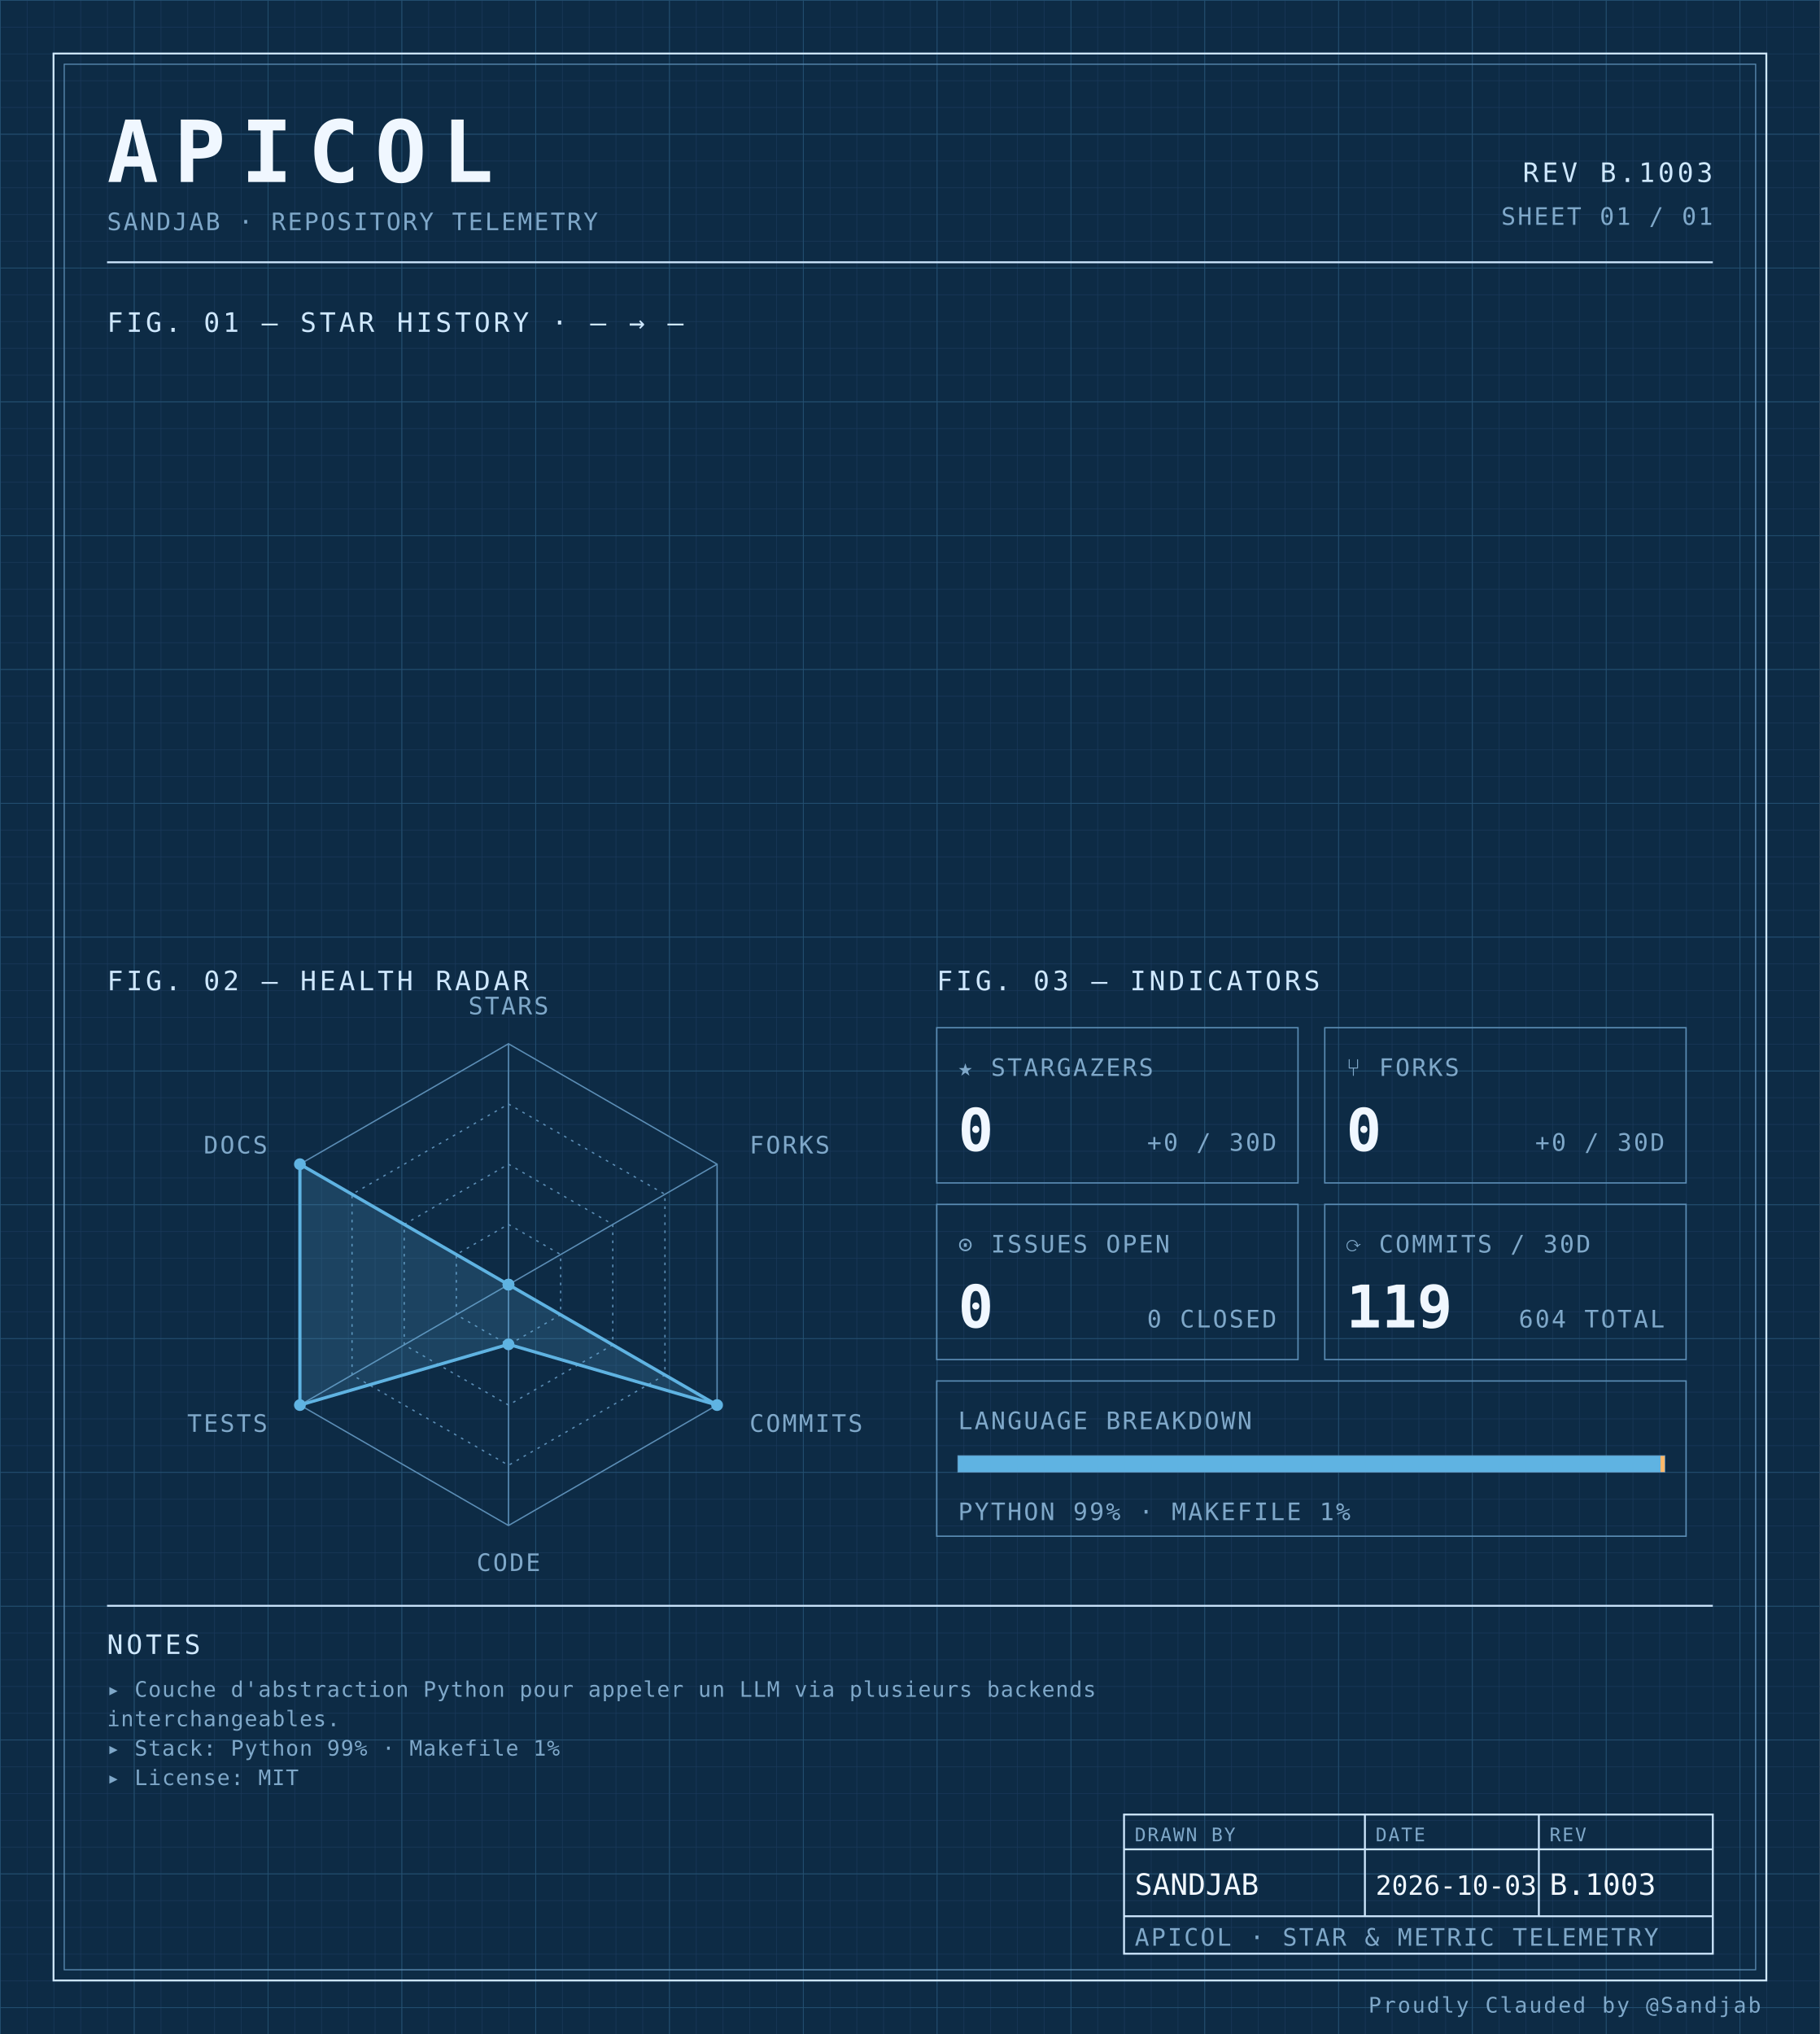
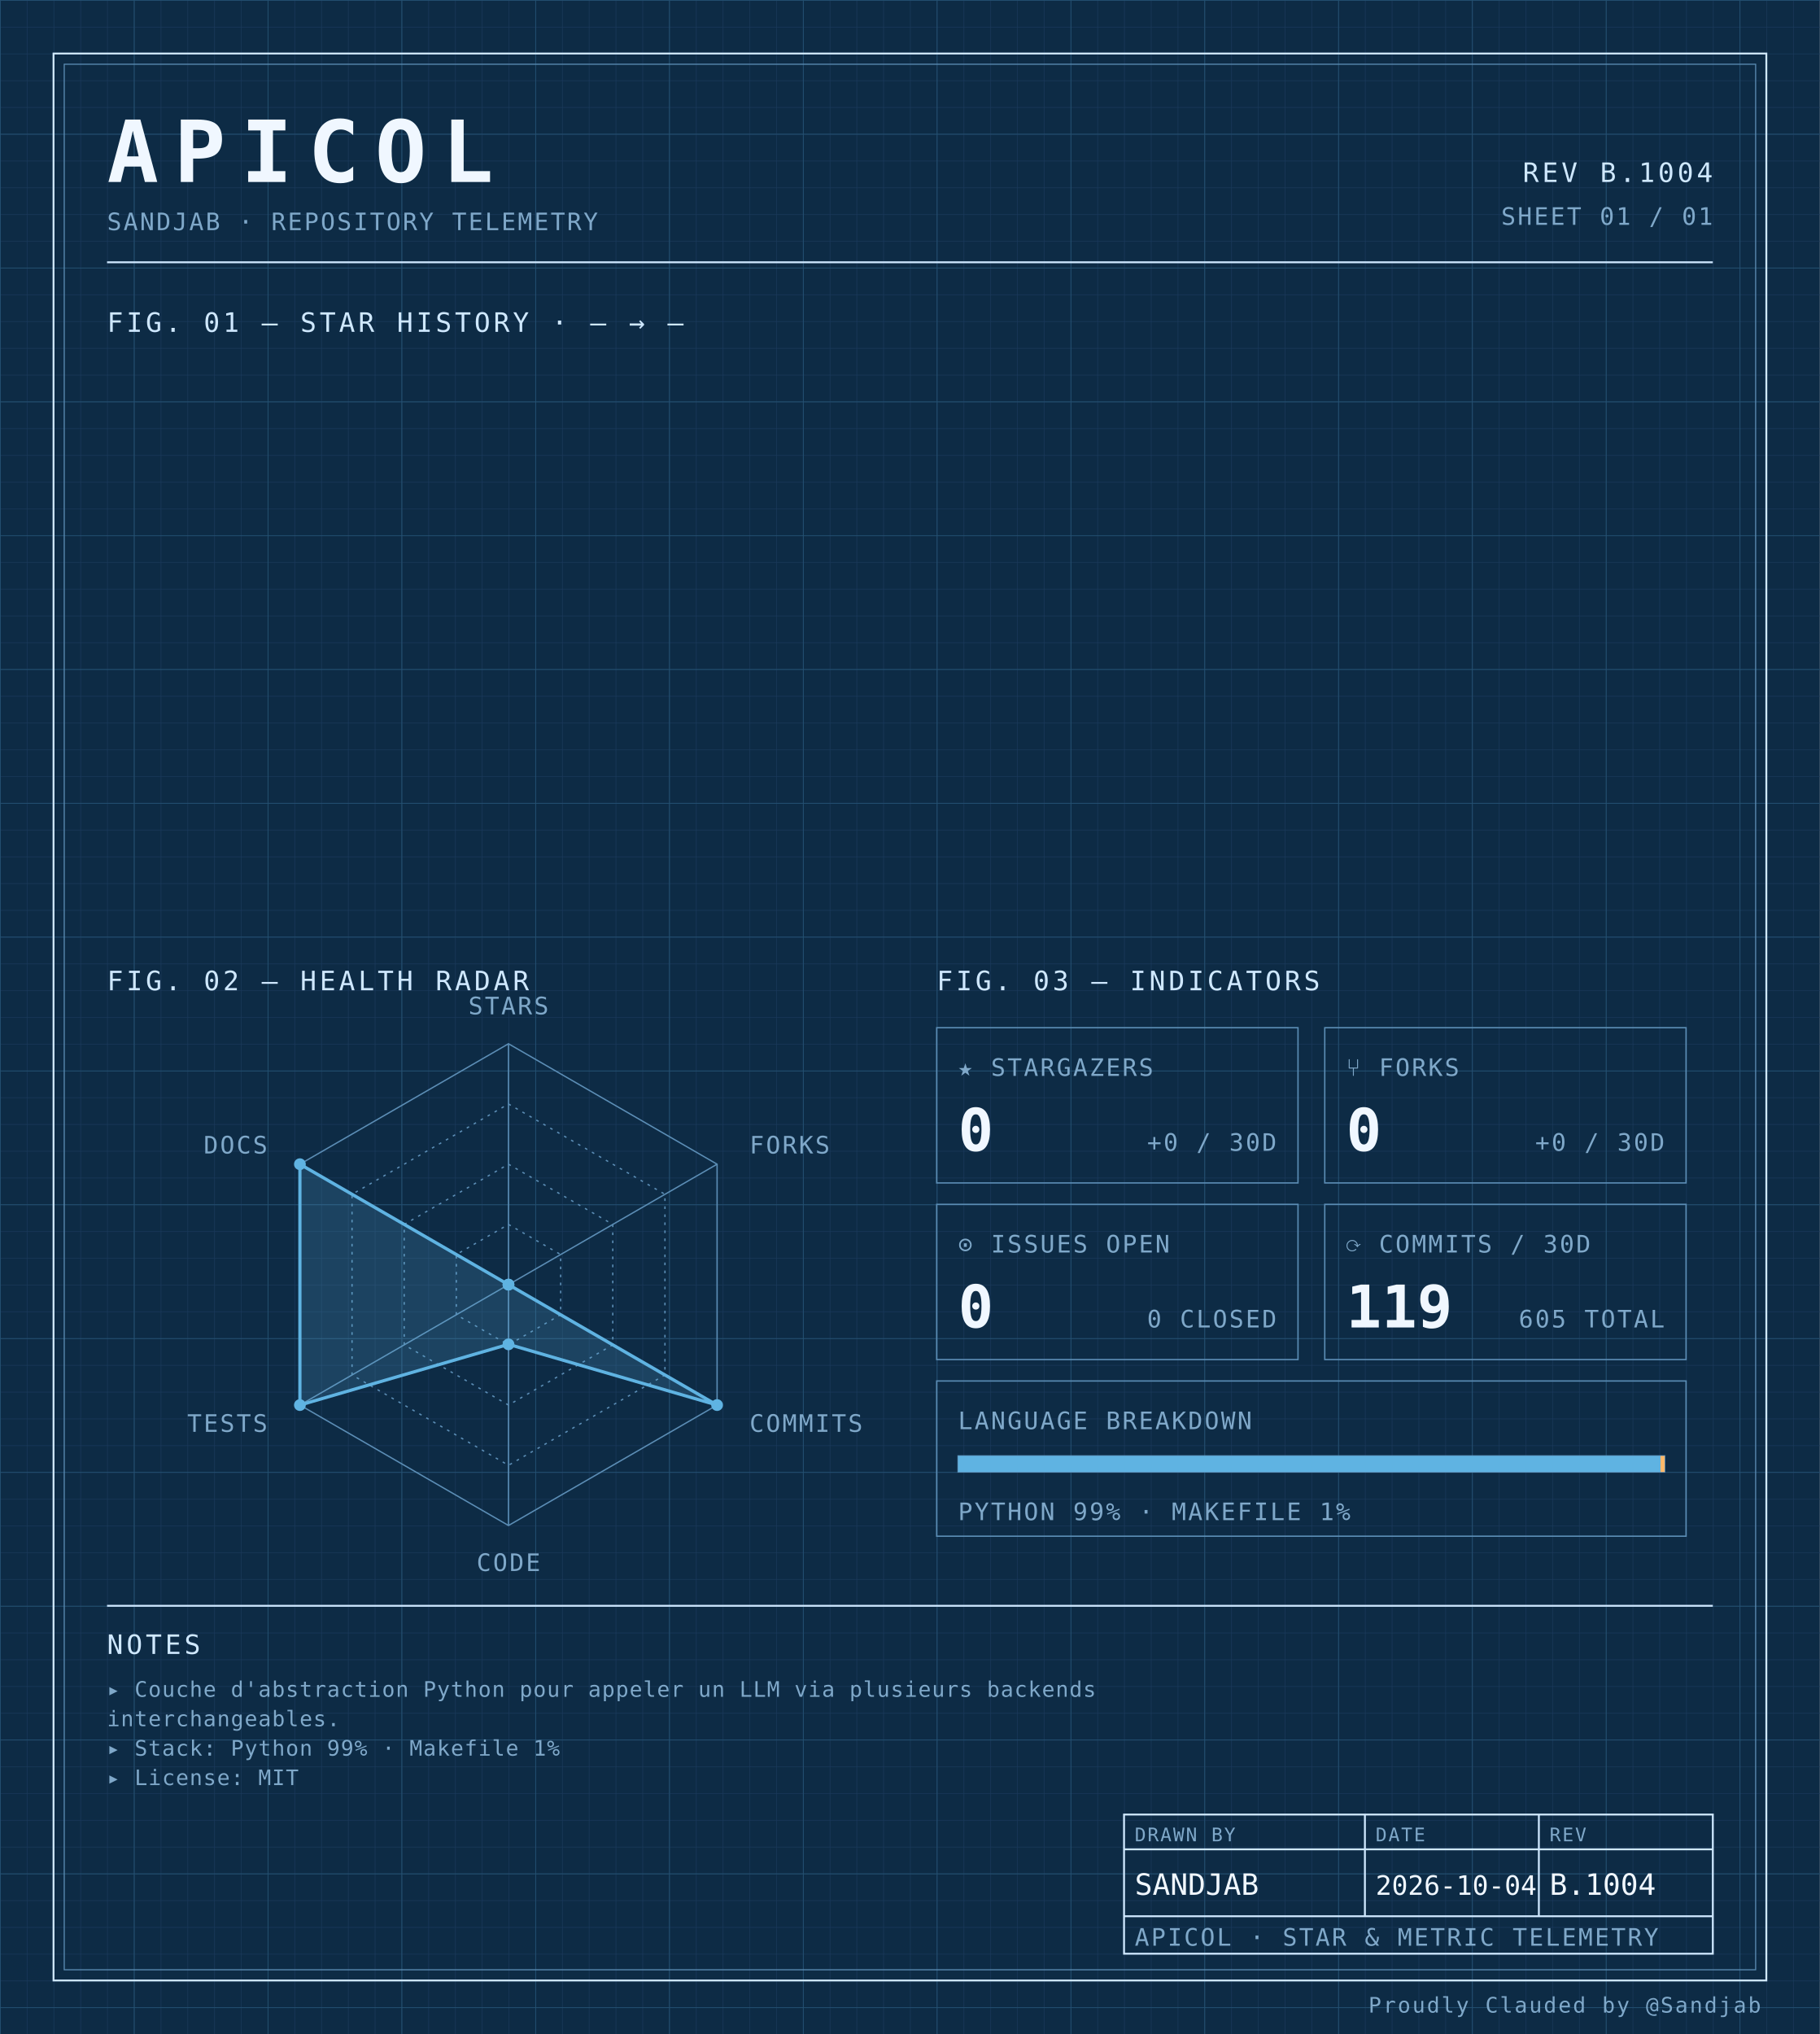
<svg xmlns="http://www.w3.org/2000/svg" width="100%" viewBox="0 0 680 760" role="img">
  <defs>
    <pattern id="grid-fine" width="10" height="10" patternUnits="userSpaceOnUse">
      <path d="M10 0H0V10" fill="none" stroke="#1a3a5c" stroke-width="0.4" />
    </pattern>
    <pattern id="grid-major" width="50" height="50" patternUnits="userSpaceOnUse">
      <path d="M50 0H0V50" fill="none" stroke="#245273" stroke-width="0.5" />
    </pattern>
  </defs>
  <rect x="0" y="0" width="680" height="760" fill="#0d2b45" />
  <rect x="0" y="0" width="680" height="760" fill="url(#grid-fine)" />
  <rect x="0" y="0" width="680" height="760" fill="url(#grid-major)" />
  <rect x="20" y="20" width="640" height="720" fill="none" stroke="#cfe8ff" stroke-width="0.7" />
  <rect x="24" y="24" width="632" height="712" fill="none" stroke="#5b8db5" stroke-width="0.4" />
  <text x="40" y="68" font-family="ui-monospace, 'SF Mono', 'JetBrains Mono', 'Cascadia Code', Consolas, monospace" font-size="32" font-weight="700" fill="#f0f7ff" text-anchor="start" letter-spacing="0.18em">APICOL</text>
  <text x="40" y="86" font-family="ui-monospace, 'SF Mono', 'JetBrains Mono', 'Cascadia Code', Consolas, monospace" font-size="9" font-weight="400" fill="#7fa8c9" text-anchor="start" letter-spacing="0.08em">SANDJAB · REPOSITORY TELEMETRY</text>
-   <text x="640" y="68" font-family="ui-monospace, 'SF Mono', 'JetBrains Mono', 'Cascadia Code', Consolas, monospace" font-size="10" font-weight="400" fill="#cfe8ff" text-anchor="end" letter-spacing="0.12em">REV B.1003</text>
+   <text x="640" y="68" font-family="ui-monospace, 'SF Mono', 'JetBrains Mono', 'Cascadia Code', Consolas, monospace" font-size="10" font-weight="400" fill="#cfe8ff" text-anchor="end" letter-spacing="0.12em">REV B.1004</text>
  <text x="640" y="84" font-family="ui-monospace, 'SF Mono', 'JetBrains Mono', 'Cascadia Code', Consolas, monospace" font-size="9" font-weight="400" fill="#7fa8c9" text-anchor="end" letter-spacing="0.08em">SHEET 01 / 01</text>
  <line x1="40" y1="98" x2="640" y2="98" stroke="#cfe8ff" stroke-width="0.7" />
  <text x="40" y="124" font-family="ui-monospace, 'SF Mono', 'JetBrains Mono', 'Cascadia Code', Consolas, monospace" font-size="10" font-weight="400" fill="#cfe8ff" text-anchor="start" letter-spacing="0.12em">FIG. 01 — STAR HISTORY · — → —</text>
  <text x="40" y="370" font-family="ui-monospace, 'SF Mono', 'JetBrains Mono', 'Cascadia Code', Consolas, monospace" font-size="10" font-weight="400" fill="#cfe8ff" text-anchor="start" letter-spacing="0.12em">FIG. 02 — HEALTH RADAR</text>
  <g transform="translate(190 480)">
    <polygon points="0.00,-90.00 77.94,-45.00 77.94,45.00 0.00,90.00 -77.94,45.00 -77.94,-45.00" fill="none" stroke="#5b8db5" stroke-width="0.5" />
    <polygon points="0.00,-67.50 58.46,-33.75 58.46,33.75 0.00,67.50 -58.46,33.75 -58.46,-33.75" fill="none" stroke="#5b8db5" stroke-width="0.5" stroke-dasharray="1,2" />
    <polygon points="0.00,-45.00 38.97,-22.50 38.97,22.50 0.00,45.00 -38.97,22.50 -38.97,-22.50" fill="none" stroke="#5b8db5" stroke-width="0.5" stroke-dasharray="1,2" />
    <polygon points="0.00,-22.50 19.49,-11.25 19.49,11.25 0.00,22.50 -19.49,11.25 -19.49,-11.25" fill="none" stroke="#5b8db5" stroke-width="0.5" stroke-dasharray="1,2" />
    <line x1="0" y1="0" x2="0.00" y2="-90.00" stroke="#5b8db5" stroke-width="0.5" />
    <line x1="0" y1="0" x2="77.94" y2="-45.00" stroke="#5b8db5" stroke-width="0.5" />
    <line x1="0" y1="0" x2="77.94" y2="45.00" stroke="#5b8db5" stroke-width="0.5" />
    <line x1="0" y1="0" x2="0.00" y2="90.00" stroke="#5b8db5" stroke-width="0.5" />
    <line x1="0" y1="0" x2="-77.94" y2="45.00" stroke="#5b8db5" stroke-width="0.5" />
    <line x1="0" y1="0" x2="-77.94" y2="-45.00" stroke="#5b8db5" stroke-width="0.5" />
    <polygon points="0.00,0.00 0.00,0.00 77.94,45.00 0.00,22.31 -77.94,45.00 -77.94,-45.00" fill="#5fb3e2" fill-opacity="0.18" stroke="#5fb3e2" stroke-width="1.2" />
    <circle cx="0.00" cy="0.00" r="2.2" fill="#5fb3e2" />
    <circle cx="0.00" cy="0.00" r="2.2" fill="#5fb3e2" />
    <circle cx="77.94" cy="45.00" r="2.2" fill="#5fb3e2" />
    <circle cx="0.00" cy="22.31" r="2.2" fill="#5fb3e2" />
    <circle cx="-77.94" cy="45.00" r="2.2" fill="#5fb3e2" />
    <circle cx="-77.94" cy="-45.00" r="2.2" fill="#5fb3e2" />
    <text x="6.3681633555662356e-15" y="-101" font-family="ui-monospace, 'SF Mono', 'JetBrains Mono', 'Cascadia Code', Consolas, monospace" font-size="9" font-weight="400" fill="#7fa8c9" text-anchor="middle" letter-spacing="0.08em">STARS</text>
    <text x="90.067" y="-49" font-family="ui-monospace, 'SF Mono', 'JetBrains Mono', 'Cascadia Code', Consolas, monospace" font-size="9" font-weight="400" fill="#7fa8c9" text-anchor="start" letter-spacing="0.08em">FORKS</text>
    <text x="90.067" y="55" font-family="ui-monospace, 'SF Mono', 'JetBrains Mono', 'Cascadia Code', Consolas, monospace" font-size="9" font-weight="400" fill="#7fa8c9" text-anchor="start" letter-spacing="0.08em">COMMITS</text>
    <text x="6.3681633555662356e-15" y="107" font-family="ui-monospace, 'SF Mono', 'JetBrains Mono', 'Cascadia Code', Consolas, monospace" font-size="9" font-weight="400" fill="#7fa8c9" text-anchor="middle" letter-spacing="0.08em">CODE</text>
    <text x="-90.067" y="55" font-family="ui-monospace, 'SF Mono', 'JetBrains Mono', 'Cascadia Code', Consolas, monospace" font-size="9" font-weight="400" fill="#7fa8c9" text-anchor="end" letter-spacing="0.08em">TESTS</text>
    <text x="-90.067" y="-49" font-family="ui-monospace, 'SF Mono', 'JetBrains Mono', 'Cascadia Code', Consolas, monospace" font-size="9" font-weight="400" fill="#7fa8c9" text-anchor="end" letter-spacing="0.08em">DOCS</text>
  </g>
  <text x="350" y="370" font-family="ui-monospace, 'SF Mono', 'JetBrains Mono', 'Cascadia Code', Consolas, monospace" font-size="10" font-weight="400" fill="#cfe8ff" text-anchor="start" letter-spacing="0.12em">FIG. 03 — INDICATORS</text>
  <rect x="350" y="384" width="135" height="58" fill="none" stroke="#5b8db5" stroke-width="0.5" />
  <text x="358" y="402" font-family="ui-monospace, 'SF Mono', 'JetBrains Mono', 'Cascadia Code', Consolas, monospace" font-size="9" font-weight="400" fill="#7fa8c9" text-anchor="start" letter-spacing="0.08em">★ STARGAZERS</text>
  <text x="358" y="430" font-family="ui-monospace, 'SF Mono', 'JetBrains Mono', 'Cascadia Code', Consolas, monospace" font-size="22" font-weight="700" fill="#f0f7ff" text-anchor="start" letter-spacing="normal">0</text>
  <text x="477" y="430" font-family="ui-monospace, 'SF Mono', 'JetBrains Mono', 'Cascadia Code', Consolas, monospace" font-size="9" font-weight="400" fill="#7fa8c9" text-anchor="end" letter-spacing="0.08em">+0 / 30D</text>
  <rect x="495" y="384" width="135" height="58" fill="none" stroke="#5b8db5" stroke-width="0.5" />
  <text x="503" y="402" font-family="ui-monospace, 'SF Mono', 'JetBrains Mono', 'Cascadia Code', Consolas, monospace" font-size="9" font-weight="400" fill="#7fa8c9" text-anchor="start" letter-spacing="0.08em">⑂ FORKS</text>
  <text x="503" y="430" font-family="ui-monospace, 'SF Mono', 'JetBrains Mono', 'Cascadia Code', Consolas, monospace" font-size="22" font-weight="700" fill="#f0f7ff" text-anchor="start" letter-spacing="normal">0</text>
  <text x="622" y="430" font-family="ui-monospace, 'SF Mono', 'JetBrains Mono', 'Cascadia Code', Consolas, monospace" font-size="9" font-weight="400" fill="#7fa8c9" text-anchor="end" letter-spacing="0.08em">+0 / 30D</text>
  <rect x="350" y="450" width="135" height="58" fill="none" stroke="#5b8db5" stroke-width="0.5" />
  <text x="358" y="468" font-family="ui-monospace, 'SF Mono', 'JetBrains Mono', 'Cascadia Code', Consolas, monospace" font-size="9" font-weight="400" fill="#7fa8c9" text-anchor="start" letter-spacing="0.08em">⊙ ISSUES OPEN</text>
  <text x="358" y="496" font-family="ui-monospace, 'SF Mono', 'JetBrains Mono', 'Cascadia Code', Consolas, monospace" font-size="22" font-weight="700" fill="#f0f7ff" text-anchor="start" letter-spacing="normal">0</text>
  <text x="477" y="496" font-family="ui-monospace, 'SF Mono', 'JetBrains Mono', 'Cascadia Code', Consolas, monospace" font-size="9" font-weight="400" fill="#7fa8c9" text-anchor="end" letter-spacing="0.08em">0 CLOSED</text>
  <rect x="495" y="450" width="135" height="58" fill="none" stroke="#5b8db5" stroke-width="0.5" />
  <text x="503" y="468" font-family="ui-monospace, 'SF Mono', 'JetBrains Mono', 'Cascadia Code', Consolas, monospace" font-size="9" font-weight="400" fill="#7fa8c9" text-anchor="start" letter-spacing="0.08em">⟳ COMMITS / 30D</text>
  <text x="503" y="496" font-family="ui-monospace, 'SF Mono', 'JetBrains Mono', 'Cascadia Code', Consolas, monospace" font-size="22" font-weight="700" fill="#f0f7ff" text-anchor="start" letter-spacing="normal">119</text>
-   <text x="622" y="496" font-family="ui-monospace, 'SF Mono', 'JetBrains Mono', 'Cascadia Code', Consolas, monospace" font-size="9" font-weight="400" fill="#7fa8c9" text-anchor="end" letter-spacing="0.08em">604 TOTAL</text>
+   <text x="622" y="496" font-family="ui-monospace, 'SF Mono', 'JetBrains Mono', 'Cascadia Code', Consolas, monospace" font-size="9" font-weight="400" fill="#7fa8c9" text-anchor="end" letter-spacing="0.08em">605 TOTAL</text>
  <rect x="350" y="516" width="280" height="58" fill="none" stroke="#5b8db5" stroke-width="0.5" />
  <text x="358" y="534" font-family="ui-monospace, 'SF Mono', 'JetBrains Mono', 'Cascadia Code', Consolas, monospace" font-size="9" font-weight="400" fill="#7fa8c9" text-anchor="start" letter-spacing="0.08em">LANGUAGE BREAKDOWN</text>
  <rect x="358" y="544" width="264" height="6" fill="none" stroke="#5b8db5" stroke-width="0.5" />
  <rect x="358" y="544" width="262.46" height="6" fill="#5fb3e2" />
  <rect x="620.456" y="544" width="1.54" height="6" fill="#ffb96b" />
  <text x="358" y="568" font-family="ui-monospace, 'SF Mono', 'JetBrains Mono', 'Cascadia Code', Consolas, monospace" font-size="9" font-weight="400" fill="#7fa8c9" text-anchor="start" letter-spacing="0.08em">PYTHON 99% · MAKEFILE 1%</text>
  <line x1="40" y1="600" x2="640" y2="600" stroke="#cfe8ff" stroke-width="0.7" />
  <text x="40" y="618" font-family="ui-monospace, 'SF Mono', 'JetBrains Mono', 'Cascadia Code', Consolas, monospace" font-size="10" font-weight="400" fill="#cfe8ff" text-anchor="start" letter-spacing="0.12em">NOTES</text>
  <text x="40" y="634" font-family="ui-monospace, 'SF Mono', 'JetBrains Mono', 'Cascadia Code', Consolas, monospace" font-size="8" font-weight="400" fill="#7fa8c9" text-anchor="start" letter-spacing="0.04em">▸ Couche d'abstraction Python pour appeler un LLM via plusieurs backends</text>
  <text x="40" y="645" font-family="ui-monospace, 'SF Mono', 'JetBrains Mono', 'Cascadia Code', Consolas, monospace" font-size="8" font-weight="400" fill="#7fa8c9" text-anchor="start" letter-spacing="0.04em">  interchangeables.</text>
  <text x="40" y="656" font-family="ui-monospace, 'SF Mono', 'JetBrains Mono', 'Cascadia Code', Consolas, monospace" font-size="8" font-weight="400" fill="#7fa8c9" text-anchor="start" letter-spacing="0.04em">▸ Stack: Python 99% · Makefile 1%</text>
  <text x="40" y="667" font-family="ui-monospace, 'SF Mono', 'JetBrains Mono', 'Cascadia Code', Consolas, monospace" font-size="8" font-weight="400" fill="#7fa8c9" text-anchor="start" letter-spacing="0.04em">▸ License: MIT</text>
  <rect x="420" y="678" width="220" height="52" fill="none" stroke="#cfe8ff" stroke-width="0.7" />
  <line x1="420" y1="691" x2="640" y2="691" stroke="#cfe8ff" stroke-width="0.7" />
  <line x1="420" y1="716" x2="640" y2="716" stroke="#cfe8ff" stroke-width="0.7" />
  <line x1="510" y1="678" x2="510" y2="716" stroke="#cfe8ff" stroke-width="0.7" />
  <line x1="575" y1="678" x2="575" y2="716" stroke="#cfe8ff" stroke-width="0.7" />
  <text x="424" y="688" font-family="ui-monospace, 'SF Mono', 'JetBrains Mono', 'Cascadia Code', Consolas, monospace" font-size="7" font-weight="400" fill="#7fa8c9" text-anchor="start" letter-spacing="0.08em">DRAWN BY</text>
  <text x="514" y="688" font-family="ui-monospace, 'SF Mono', 'JetBrains Mono', 'Cascadia Code', Consolas, monospace" font-size="7" font-weight="400" fill="#7fa8c9" text-anchor="start" letter-spacing="0.08em">DATE</text>
  <text x="579" y="688" font-family="ui-monospace, 'SF Mono', 'JetBrains Mono', 'Cascadia Code', Consolas, monospace" font-size="7" font-weight="400" fill="#7fa8c9" text-anchor="start" letter-spacing="0.08em">REV</text>
  <text x="424" y="708" font-family="ui-monospace, 'SF Mono', 'JetBrains Mono', 'Cascadia Code', Consolas, monospace" font-size="11" font-weight="400" fill="#f0f7ff" text-anchor="start" letter-spacing="normal">SANDJAB</text>
-   <text x="514" y="708" font-family="ui-monospace, 'SF Mono', 'JetBrains Mono', 'Cascadia Code', Consolas, monospace" font-size="10" font-weight="400" fill="#f0f7ff" text-anchor="start" letter-spacing="normal">2026-10-03</text>
-   <text x="579" y="708" font-family="ui-monospace, 'SF Mono', 'JetBrains Mono', 'Cascadia Code', Consolas, monospace" font-size="11" font-weight="400" fill="#f0f7ff" text-anchor="start" letter-spacing="normal">B.1003</text>
+   <text x="514" y="708" font-family="ui-monospace, 'SF Mono', 'JetBrains Mono', 'Cascadia Code', Consolas, monospace" font-size="10" font-weight="400" fill="#f0f7ff" text-anchor="start" letter-spacing="normal">2026-10-04</text>
+   <text x="579" y="708" font-family="ui-monospace, 'SF Mono', 'JetBrains Mono', 'Cascadia Code', Consolas, monospace" font-size="11" font-weight="400" fill="#f0f7ff" text-anchor="start" letter-spacing="normal">B.1004</text>
  <text x="424" y="727" font-family="ui-monospace, 'SF Mono', 'JetBrains Mono', 'Cascadia Code', Consolas, monospace" font-size="9" font-weight="400" fill="#7fa8c9" text-anchor="start" letter-spacing="0.08em">APICOL · STAR &amp; METRIC TELEMETRY</text>
  <text x="658" y="752" font-family="ui-monospace, 'SF Mono', 'JetBrains Mono', 'Cascadia Code', Consolas, monospace" font-size="8" font-weight="400" fill="#7fa8c9" text-anchor="end" letter-spacing="0.08em">Proudly Clauded by @Sandjab</text>
</svg>
